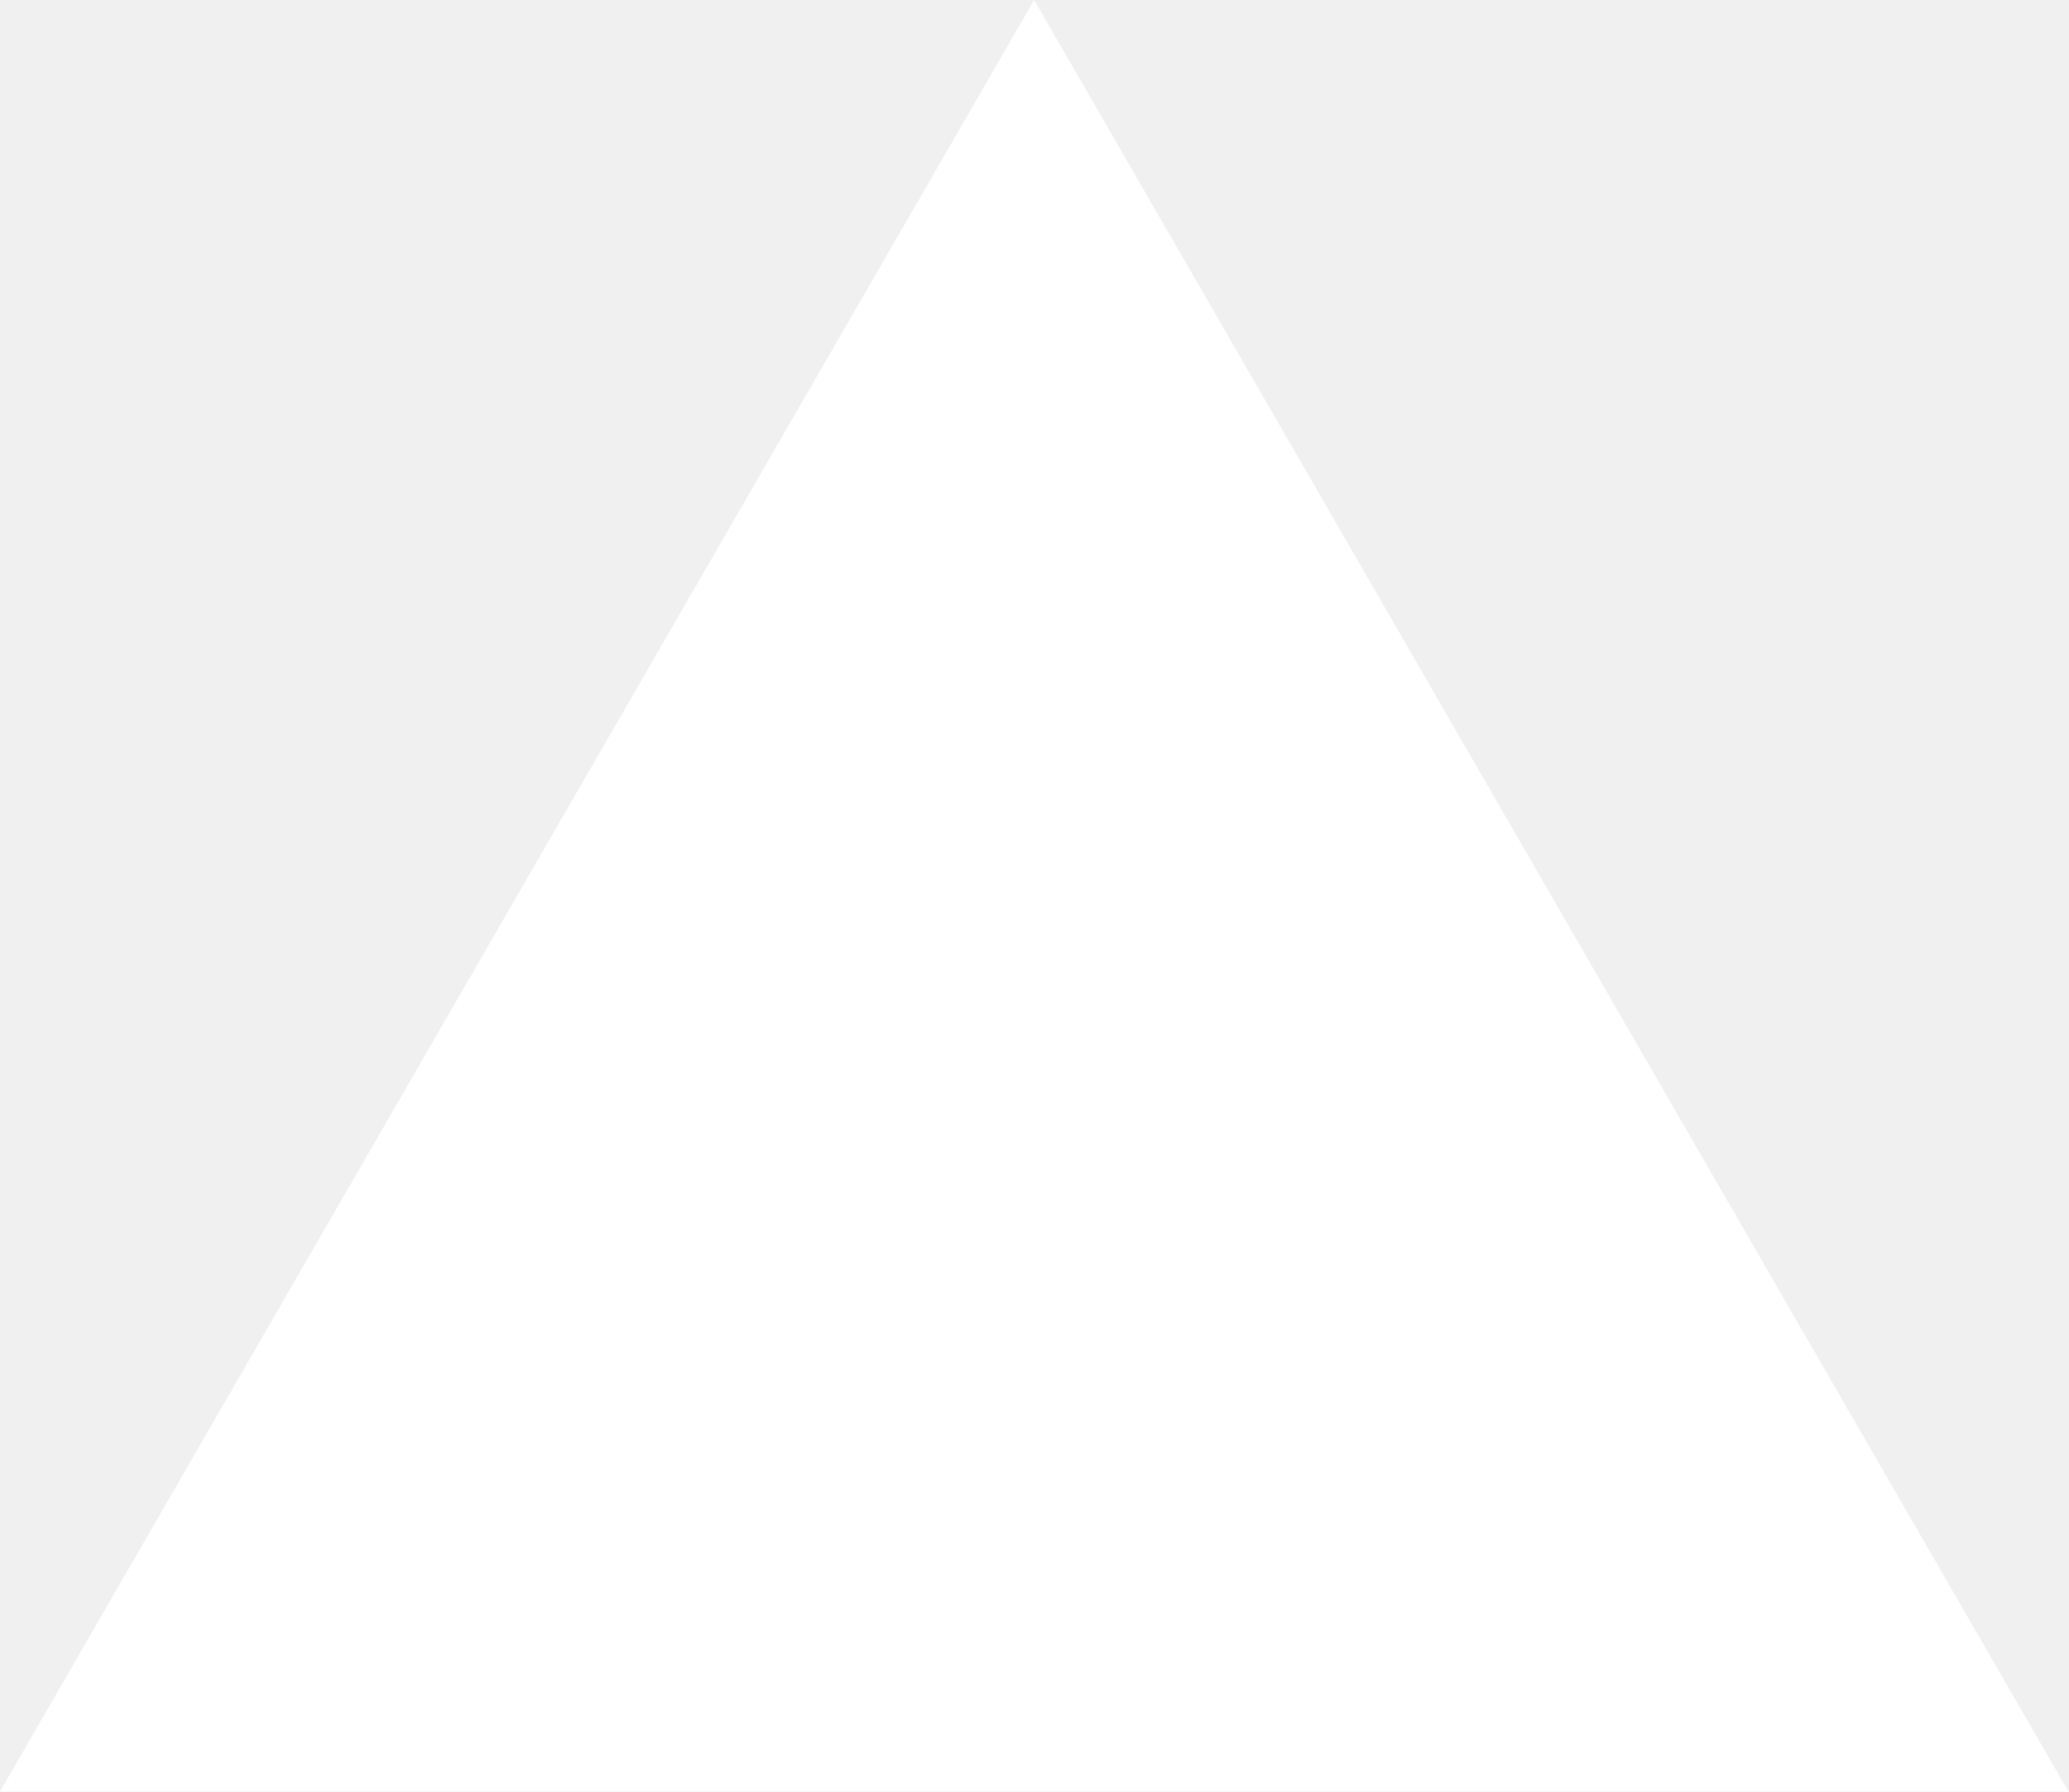
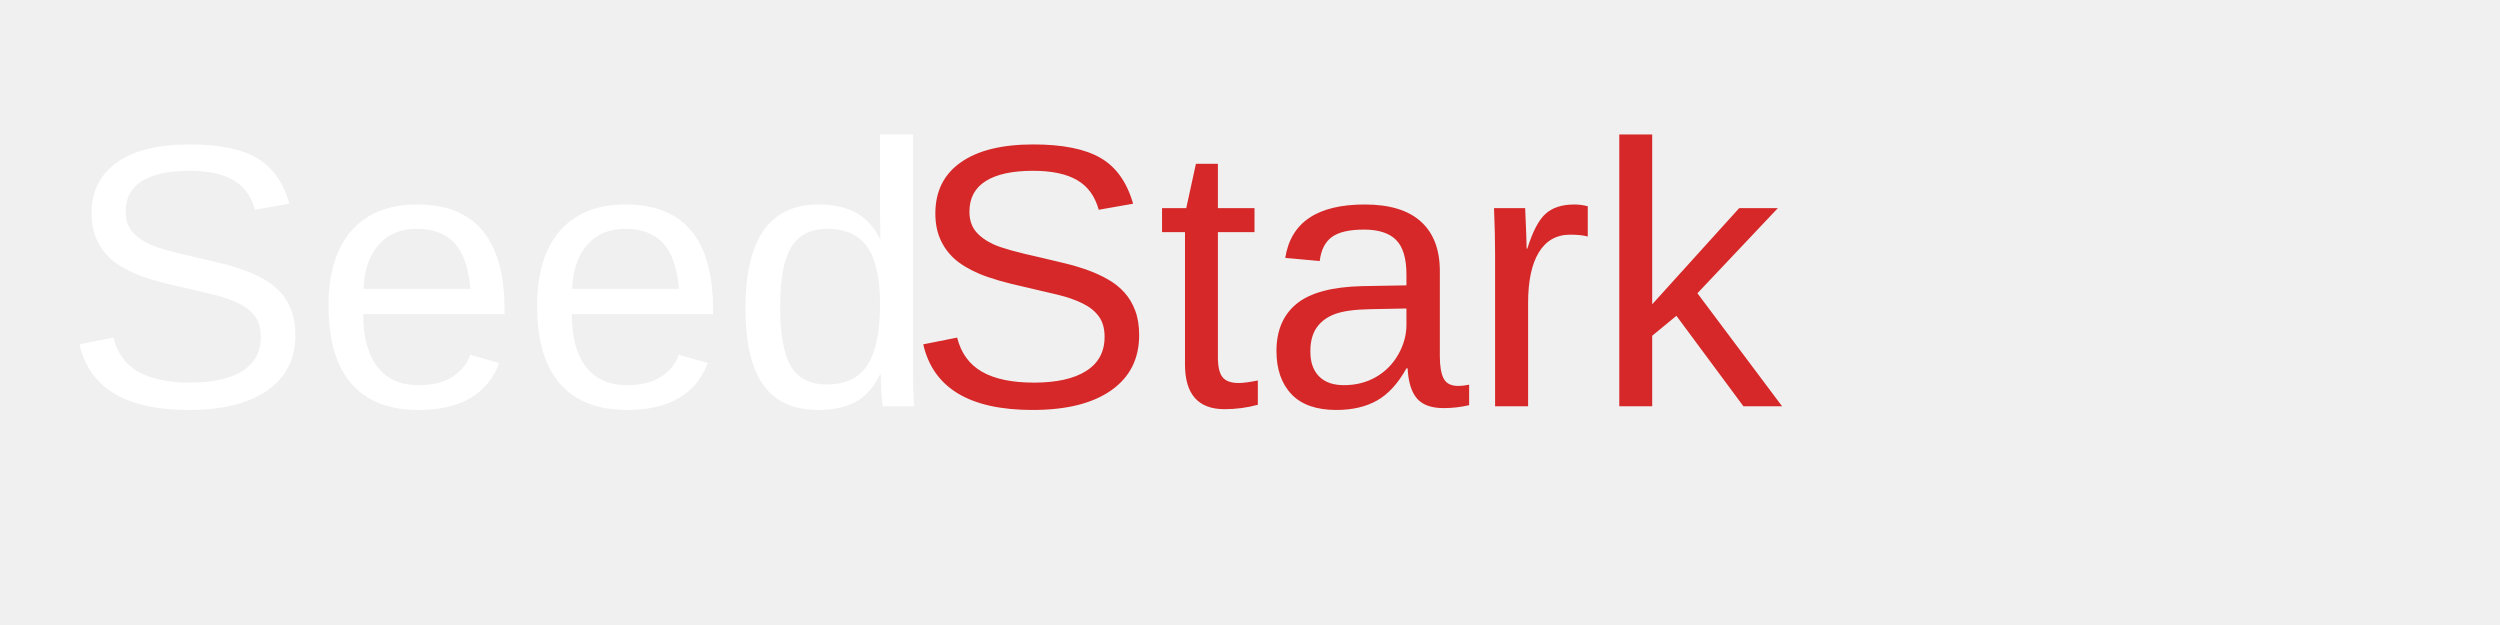
- <svg xmlns="http://www.w3.org/2000/svg" fill="none" viewBox="0 0 1155 1000">
-   <path d="m577.3 0 577.4 1000H0z" fill="#fff" />
+ <svg xmlns="http://www.w3.org/2000/svg" width="400" height="100" viewBox="0 0 400 100">
+   <text x="10" y="65" font-family="Arial, sans-serif" font-size="60" fill="white">Seed</text>
+   <text x="145" y="65" font-family="Arial, sans-serif" font-size="60" fill="#d62828">Stark</text>
</svg>
